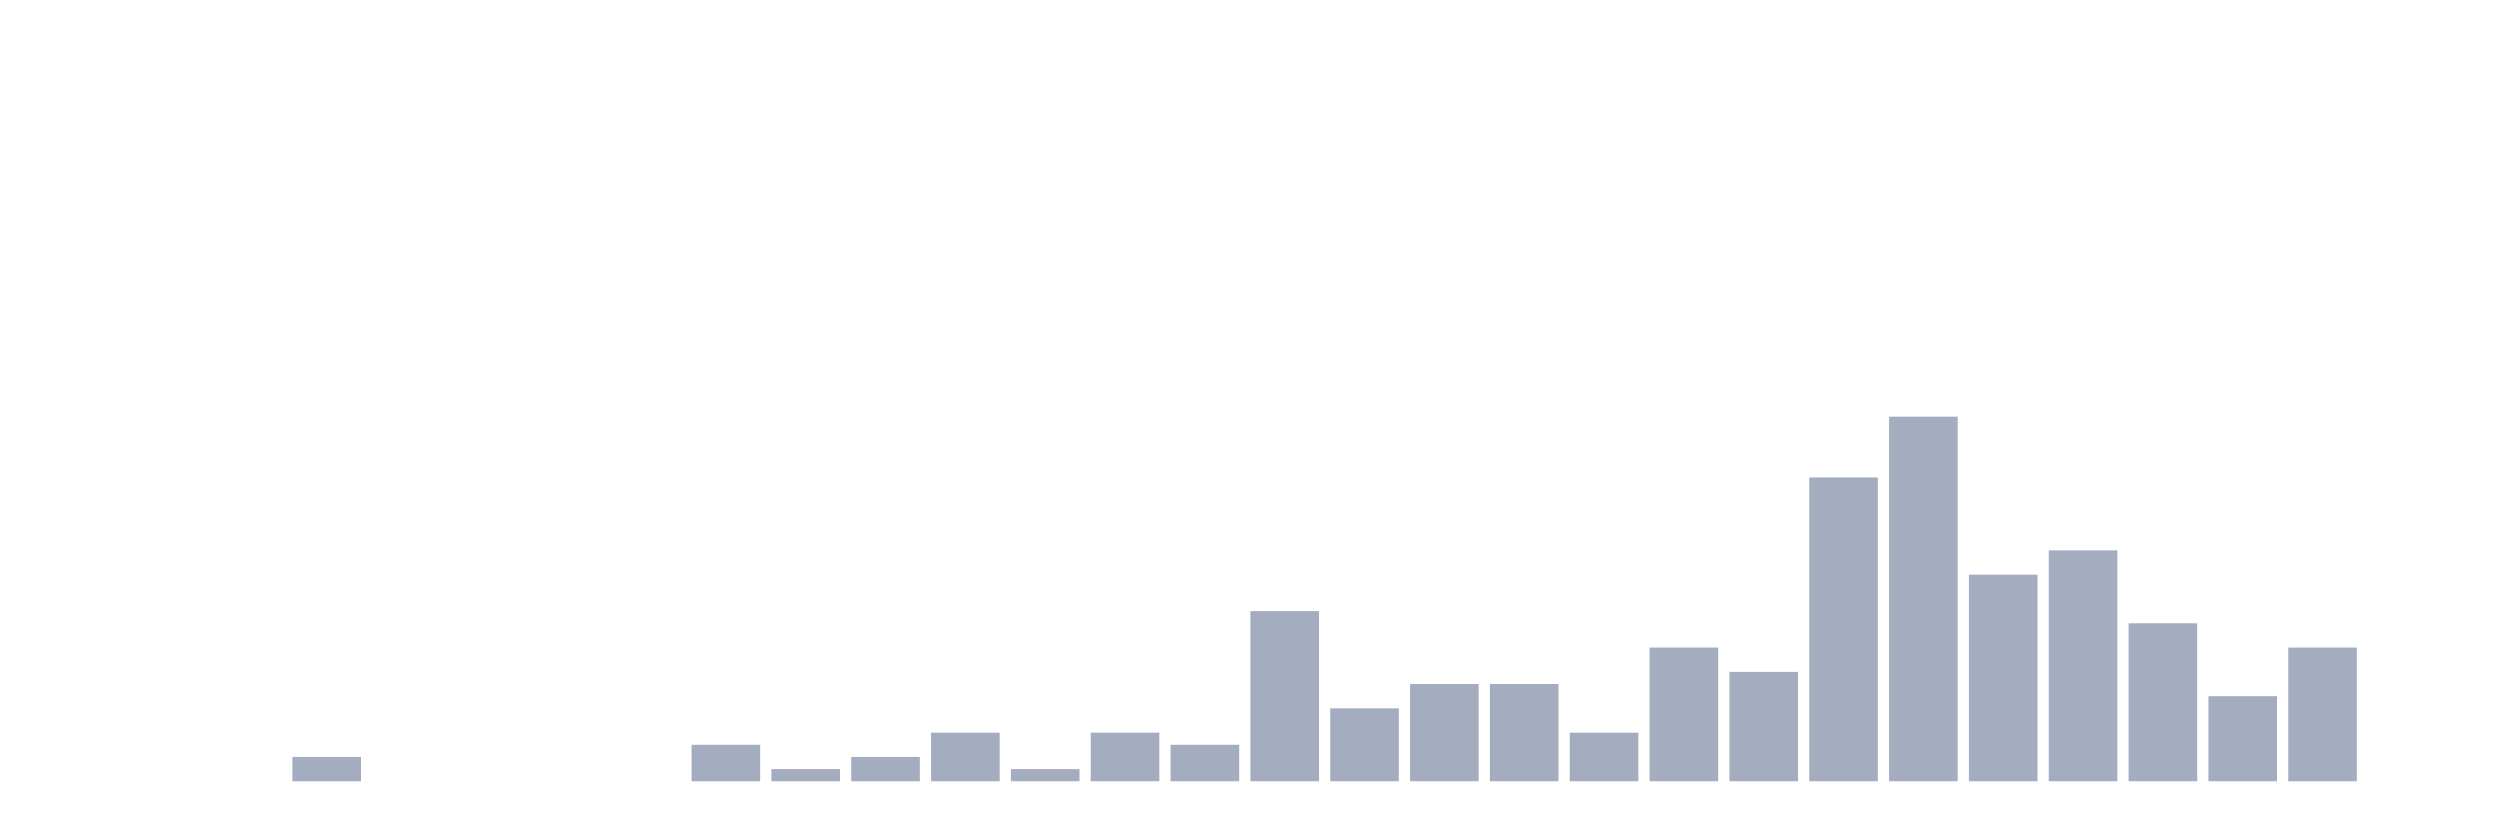
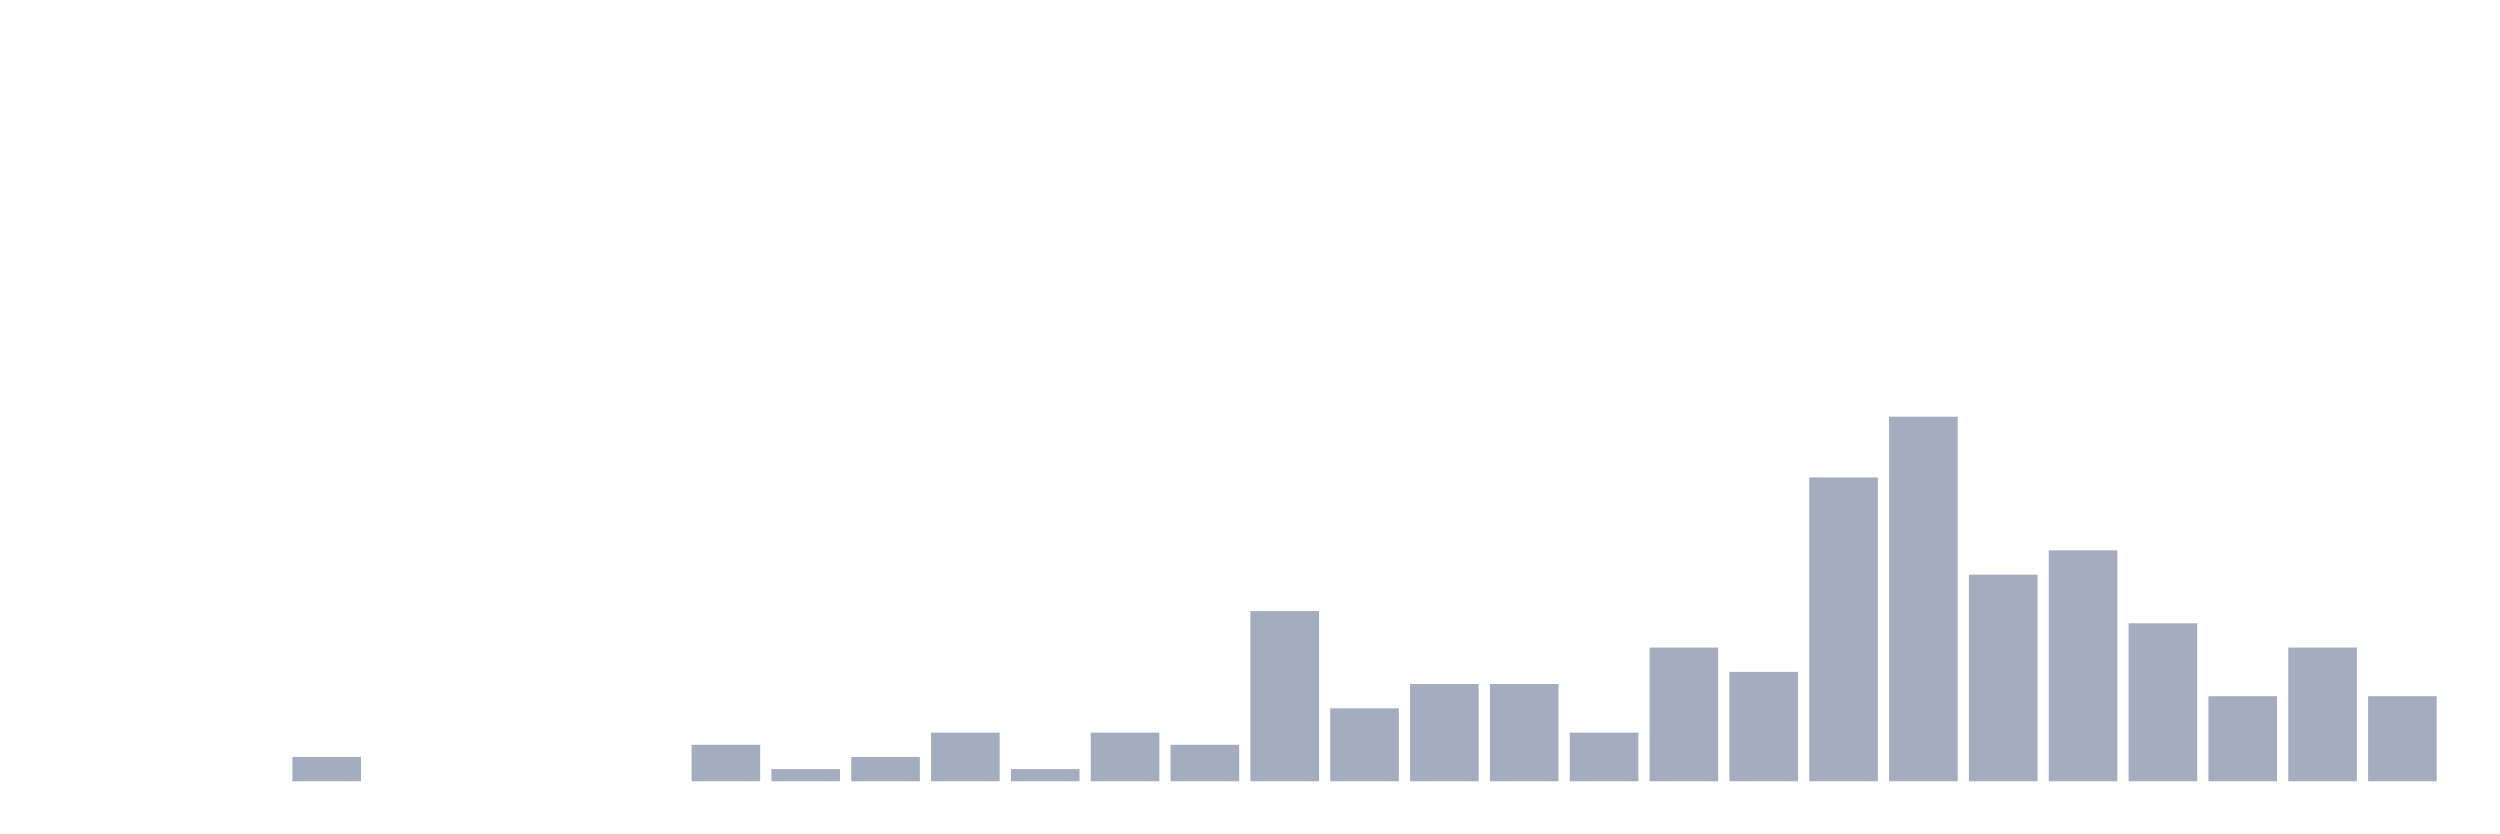
<svg xmlns="http://www.w3.org/2000/svg" viewBox="0 0 480 160">
  <g transform="translate(10,10)">
    <rect class="bar" x="0.153" width="13.175" y="140" height="0" fill="rgb(164,173,192)" />
    <rect class="bar" x="15.482" width="13.175" y="140" height="0" fill="rgb(164,173,192)" />
    <rect class="bar" x="30.81" width="13.175" y="140" height="0" fill="rgb(164,173,192)" />
    <rect class="bar" x="46.138" width="13.175" y="135.333" height="4.667" fill="rgb(164,173,192)" />
    <rect class="bar" x="61.466" width="13.175" y="140" height="0" fill="rgb(164,173,192)" />
    <rect class="bar" x="76.794" width="13.175" y="140" height="0" fill="rgb(164,173,192)" />
    <rect class="bar" x="92.123" width="13.175" y="140" height="0" fill="rgb(164,173,192)" />
    <rect class="bar" x="107.451" width="13.175" y="140" height="0" fill="rgb(164,173,192)" />
    <rect class="bar" x="122.779" width="13.175" y="133" height="7" fill="rgb(164,173,192)" />
    <rect class="bar" x="138.107" width="13.175" y="137.667" height="2.333" fill="rgb(164,173,192)" />
    <rect class="bar" x="153.436" width="13.175" y="135.333" height="4.667" fill="rgb(164,173,192)" />
    <rect class="bar" x="168.764" width="13.175" y="130.667" height="9.333" fill="rgb(164,173,192)" />
    <rect class="bar" x="184.092" width="13.175" y="137.667" height="2.333" fill="rgb(164,173,192)" />
    <rect class="bar" x="199.42" width="13.175" y="130.667" height="9.333" fill="rgb(164,173,192)" />
    <rect class="bar" x="214.748" width="13.175" y="133" height="7" fill="rgb(164,173,192)" />
    <rect class="bar" x="230.077" width="13.175" y="107.333" height="32.667" fill="rgb(164,173,192)" />
    <rect class="bar" x="245.405" width="13.175" y="126" height="14" fill="rgb(164,173,192)" />
    <rect class="bar" x="260.733" width="13.175" y="121.333" height="18.667" fill="rgb(164,173,192)" />
    <rect class="bar" x="276.061" width="13.175" y="121.333" height="18.667" fill="rgb(164,173,192)" />
    <rect class="bar" x="291.39" width="13.175" y="130.667" height="9.333" fill="rgb(164,173,192)" />
    <rect class="bar" x="306.718" width="13.175" y="114.333" height="25.667" fill="rgb(164,173,192)" />
    <rect class="bar" x="322.046" width="13.175" y="119" height="21" fill="rgb(164,173,192)" />
    <rect class="bar" x="337.374" width="13.175" y="81.667" height="58.333" fill="rgb(164,173,192)" />
    <rect class="bar" x="352.702" width="13.175" y="70" height="70" fill="rgb(164,173,192)" />
    <rect class="bar" x="368.031" width="13.175" y="100.333" height="39.667" fill="rgb(164,173,192)" />
    <rect class="bar" x="383.359" width="13.175" y="95.667" height="44.333" fill="rgb(164,173,192)" />
    <rect class="bar" x="398.687" width="13.175" y="109.667" height="30.333" fill="rgb(164,173,192)" />
    <rect class="bar" x="414.015" width="13.175" y="123.667" height="16.333" fill="rgb(164,173,192)" />
    <rect class="bar" x="429.344" width="13.175" y="114.333" height="25.667" fill="rgb(164,173,192)" />
-     <rect class="bar" x="444.672" width="13.175" y="140" height="0" fill="rgb(164,173,192)" />
+     <rect class="bar" x="444.672" width="13.175" y="123.667" height="16.333" fill="rgb(164,173,192)" />
  </g>
</svg>
